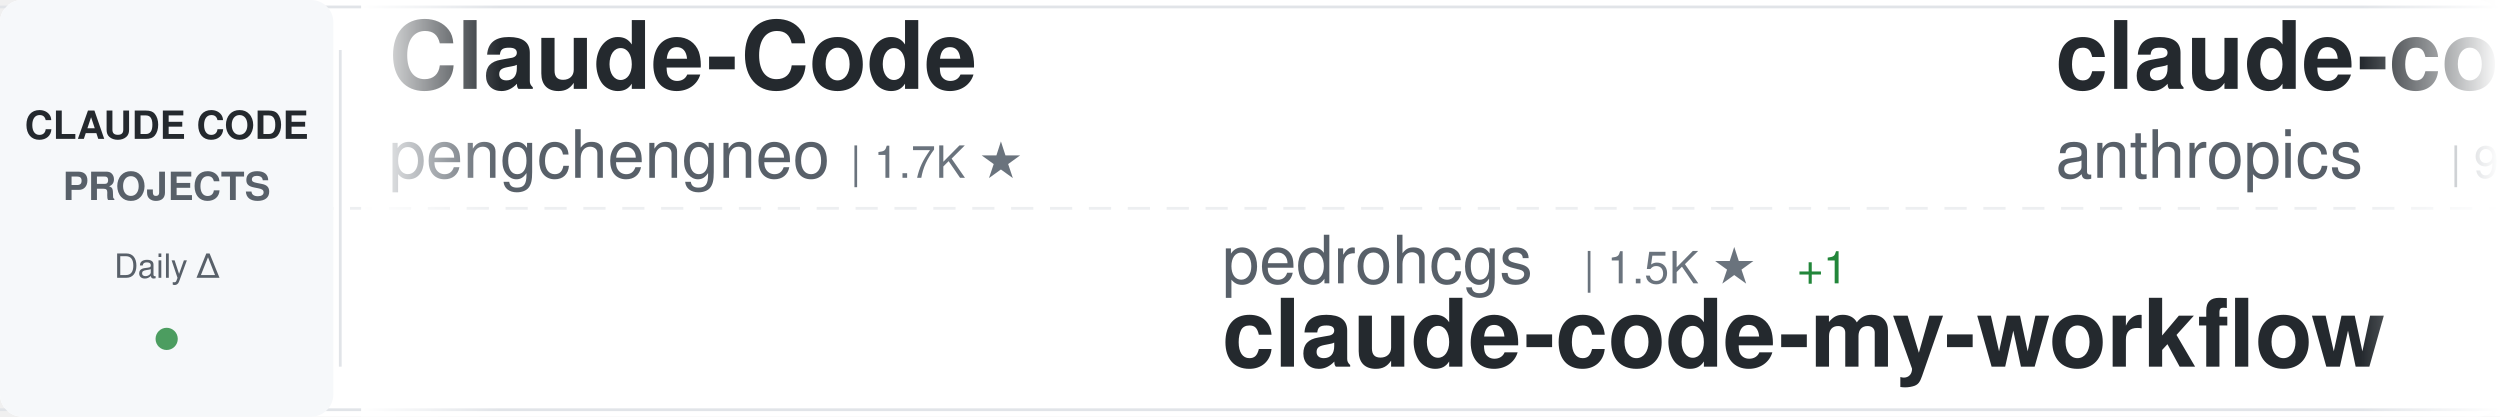
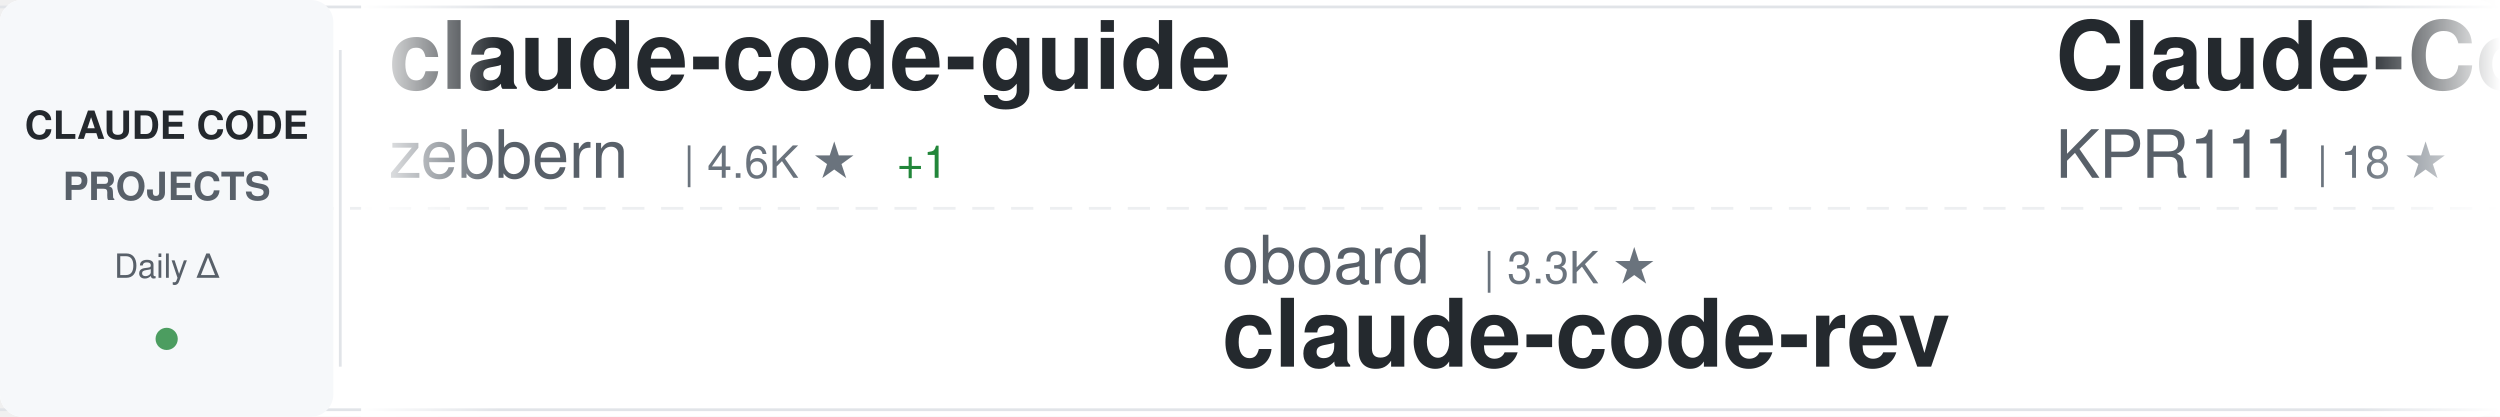
<svg xmlns="http://www.w3.org/2000/svg" width="900" height="150">
  <defs>
    <linearGradient id="awesomeLeftFade" x1="0%" y1="0%" x2="100%" y2="0%">
      <stop offset="0%" style="stop-color:#ffffff;stop-opacity:1" />
      <stop offset="100%" style="stop-color:#ffffff;stop-opacity:0" />
    </linearGradient>
    <linearGradient id="awesomeRightFade" x1="0%" y1="0%" x2="100%" y2="0%">
      <stop offset="0%" style="stop-color:#ffffff;stop-opacity:0" />
      <stop offset="100%" style="stop-color:#ffffff;stop-opacity:1" />
    </linearGradient>
  </defs>
  <rect width="900" height="150" fill="#ffffff" rx="8" />
  <rect x="0" y="2" width="900" height="1" fill="#e1e4e8" />
  <rect x="0" y="147" width="900" height="1" fill="#e1e4e8" />
  <line x1="0" y1="75" x2="900" y2="75" stroke="#e1e4e8" stroke-width="1" stroke-dasharray="8 6" opacity="0.6" />
  <rect x="0" y="0" width="120" height="150" fill="#f6f8fa" rx="8" />
  <text x="60" y="50" font-family="-apple-system, BlinkMacSystemFont, 'Segoe UI', Helvetica, Arial, sans-serif" font-size="14" font-weight="600" fill="#24292e" text-anchor="middle">CLAUDE CODE</text>
  <text x="60" y="72" font-family="-apple-system, BlinkMacSystemFont, 'Segoe UI', Helvetica, Arial, sans-serif" font-size="14" font-weight="600" fill="#586069" text-anchor="middle">PROJECTS</text>
  <text x="60" y="100" font-family="-apple-system, BlinkMacSystemFont, 'Segoe UI', Helvetica, Arial, sans-serif" font-size="12" font-weight="500" fill="#586069" text-anchor="middle">Daily Δ</text>
  <circle cx="60" cy="122" r="4" fill="#22863a" opacity="0.8" />
  <rect x="122" y="18" width="1" height="114" fill="#e1e4e8" />
  <clipPath id="awesomeTickerClip">
    <rect x="130" y="0" width="770" height="150" />
  </clipPath>
  <g clip-path="url(#awesomeTickerClip)">
    <g id="awesomeTickerItems">
      <animateTransform attributeName="transform" attributeType="XML" type="translate" from="0 0" to="-3000 0" dur="54s" repeatCount="indefinite" />
      <g transform="translate(0, 0)">
-         <text x="140" y="32" font-family="-apple-system, BlinkMacSystemFont, 'Segoe UI', Helvetica, Arial, sans-serif" font-size="34" font-weight="600" fill="#24292e">Claude-Code</text>
-         <text x="140" y="64" font-family="-apple-system, BlinkMacSystemFont, 'Segoe UI', Helvetica, Arial, sans-serif" font-size="24" font-weight="400" fill="#586069">pengchengneo</text>
-         <text x="306" y="64" font-family="-apple-system, BlinkMacSystemFont, 'Segoe UI', Helvetica, Arial, sans-serif" font-size="16" font-weight="500" fill="#6a737d">| 1.7K ★</text>
+         <text x="140" y="32" font-family="-apple-system, BlinkMacSystemFont, 'Segoe UI', Helvetica, Arial, sans-serif" font-size="34" font-weight="600" fill="#24292e">claude-code-guide</text>
+         <text x="140" y="64" font-family="-apple-system, BlinkMacSystemFont, 'Segoe UI', Helvetica, Arial, sans-serif" font-size="24" font-weight="400" fill="#586069">zebbern</text>
+         <text x="246" y="64" font-family="-apple-system, BlinkMacSystemFont, 'Segoe UI', Helvetica, Arial, sans-serif" font-size="16" font-weight="500" fill="#6a737d">| 4.6K ★</text>
+         <text x="323" y="64" font-family="-apple-system, BlinkMacSystemFont, 'Segoe UI', Helvetica, Arial, sans-serif" font-size="16" font-weight="500" fill="#22863a"> +1</text>
      </g>
      <g transform="translate(300, 0)">
-         <text x="140" y="102" font-family="-apple-system, BlinkMacSystemFont, 'Segoe UI', Helvetica, Arial, sans-serif" font-size="24" font-weight="400" fill="#586069">pedrohcgs</text>
-         <text x="270" y="102" font-family="-apple-system, BlinkMacSystemFont, 'Segoe UI', Helvetica, Arial, sans-serif" font-size="16" font-weight="500" fill="#6a737d">| 1.5K ★</text>
-         <text x="347" y="102" font-family="-apple-system, BlinkMacSystemFont, 'Segoe UI', Helvetica, Arial, sans-serif" font-size="16" font-weight="500" fill="#22863a"> +1</text>
-         <text x="140" y="132" font-family="-apple-system, BlinkMacSystemFont, 'Segoe UI', Helvetica, Arial, sans-serif" font-size="34" font-weight="600" fill="#24292e">claude-code-my-workflow</text>
+         <text x="140" y="102" font-family="-apple-system, BlinkMacSystemFont, 'Segoe UI', Helvetica, Arial, sans-serif" font-size="24" font-weight="400" fill="#586069">oboard</text>
+         <text x="234" y="102" font-family="-apple-system, BlinkMacSystemFont, 'Segoe UI', Helvetica, Arial, sans-serif" font-size="16" font-weight="500" fill="#6a737d">| 3.3K ★</text>
+         <text x="140" y="132" font-family="-apple-system, BlinkMacSystemFont, 'Segoe UI', Helvetica, Arial, sans-serif" font-size="34" font-weight="600" fill="#24292e">claude-code-rev</text>
      </g>
      <g transform="translate(600, 0)">
-         <text x="140" y="32" font-family="-apple-system, BlinkMacSystemFont, 'Segoe UI', Helvetica, Arial, sans-serif" font-size="34" font-weight="600" fill="#24292e">claude-code-base-action</text>
-         <text x="140" y="64" font-family="-apple-system, BlinkMacSystemFont, 'Segoe UI', Helvetica, Arial, sans-serif" font-size="24" font-weight="400" fill="#586069">anthropics</text>
-         <text x="282" y="64" font-family="-apple-system, BlinkMacSystemFont, 'Segoe UI', Helvetica, Arial, sans-serif" font-size="16" font-weight="500" fill="#6a737d">| 947 ★</text>
+         <text x="140" y="32" font-family="-apple-system, BlinkMacSystemFont, 'Segoe UI', Helvetica, Arial, sans-serif" font-size="34" font-weight="600" fill="#24292e">Claude-Code</text>
+         <text x="140" y="64" font-family="-apple-system, BlinkMacSystemFont, 'Segoe UI', Helvetica, Arial, sans-serif" font-size="24" font-weight="400" fill="#586069">KPR111</text>
+         <text x="234" y="64" font-family="-apple-system, BlinkMacSystemFont, 'Segoe UI', Helvetica, Arial, sans-serif" font-size="16" font-weight="500" fill="#6a737d">| 18 ★</text>
      </g>
      <g transform="translate(900, 0)">
        <text x="140" y="102" font-family="-apple-system, BlinkMacSystemFont, 'Segoe UI', Helvetica, Arial, sans-serif" font-size="24" font-weight="400" fill="#586069">OneRedOak</text>
        <text x="270" y="102" font-family="-apple-system, BlinkMacSystemFont, 'Segoe UI', Helvetica, Arial, sans-serif" font-size="16" font-weight="500" fill="#6a737d">| 3.9K ★</text>
        <text x="140" y="132" font-family="-apple-system, BlinkMacSystemFont, 'Segoe UI', Helvetica, Arial, sans-serif" font-size="34" font-weight="600" fill="#24292e">claude-code-workflows</text>
      </g>
      <g transform="translate(1200, 0)">
+         <text x="140" y="32" font-family="-apple-system, BlinkMacSystemFont, 'Segoe UI', Helvetica, Arial, sans-serif" font-size="34" font-weight="600" fill="#24292e">claude-code-best-practic...</text>
+         <text x="140" y="64" font-family="-apple-system, BlinkMacSystemFont, 'Segoe UI', Helvetica, Arial, sans-serif" font-size="24" font-weight="400" fill="#586069">shanraisshan</text>
+         <text x="306" y="64" font-family="-apple-system, BlinkMacSystemFont, 'Segoe UI', Helvetica, Arial, sans-serif" font-size="16" font-weight="500" fill="#6a737d">| 64.6K ★</text>
+         <text x="392" y="64" font-family="-apple-system, BlinkMacSystemFont, 'Segoe UI', Helvetica, Arial, sans-serif" font-size="16" font-weight="500" fill="#22863a"> +13</text>
+       </g>
+       <g transform="translate(1500, 0)">
+         <text x="140" y="102" font-family="-apple-system, BlinkMacSystemFont, 'Segoe UI', Helvetica, Arial, sans-serif" font-size="24" font-weight="400" fill="#586069">luyao618</text>
+         <text x="258" y="102" font-family="-apple-system, BlinkMacSystemFont, 'Segoe UI', Helvetica, Arial, sans-serif" font-size="16" font-weight="500" fill="#6a737d">| 1.7K ★</text>
+         <text x="335" y="102" font-family="-apple-system, BlinkMacSystemFont, 'Segoe UI', Helvetica, Arial, sans-serif" font-size="16" font-weight="500" fill="#22863a"> +1</text>
+         <text x="140" y="132" font-family="-apple-system, BlinkMacSystemFont, 'Segoe UI', Helvetica, Arial, sans-serif" font-size="34" font-weight="600" fill="#24292e">Claude-Code-Source-Study</text>
+       </g>
+       <g transform="translate(1800, 0)">
        <text x="140" y="32" font-family="-apple-system, BlinkMacSystemFont, 'Segoe UI', Helvetica, Arial, sans-serif" font-size="34" font-weight="600" fill="#24292e">awesome-claude-code-tool...</text>
        <text x="140" y="64" font-family="-apple-system, BlinkMacSystemFont, 'Segoe UI', Helvetica, Arial, sans-serif" font-size="24" font-weight="400" fill="#586069">rohitg00</text>
        <text x="258" y="64" font-family="-apple-system, BlinkMacSystemFont, 'Segoe UI', Helvetica, Arial, sans-serif" font-size="16" font-weight="500" fill="#6a737d">| 2.5K ★</text>
-       </g>
-       <g transform="translate(1500, 0)">
-         <text x="140" y="102" font-family="-apple-system, BlinkMacSystemFont, 'Segoe UI', Helvetica, Arial, sans-serif" font-size="24" font-weight="400" fill="#586069">ChrisWiles</text>
-         <text x="282" y="102" font-family="-apple-system, BlinkMacSystemFont, 'Segoe UI', Helvetica, Arial, sans-serif" font-size="16" font-weight="500" fill="#6a737d">| 6.0K ★</text>
-         <text x="140" y="132" font-family="-apple-system, BlinkMacSystemFont, 'Segoe UI', Helvetica, Arial, sans-serif" font-size="34" font-weight="600" fill="#24292e">claude-code-showcase</text>
-       </g>
-       <g transform="translate(1800, 0)">
-         <text x="140" y="32" font-family="-apple-system, BlinkMacSystemFont, 'Segoe UI', Helvetica, Arial, sans-serif" font-size="34" font-weight="600" fill="#24292e">claude-code-from-source</text>
-         <text x="140" y="64" font-family="-apple-system, BlinkMacSystemFont, 'Segoe UI', Helvetica, Arial, sans-serif" font-size="24" font-weight="400" fill="#586069">alejandrobalderas</text>
-         <text x="366" y="64" font-family="-apple-system, BlinkMacSystemFont, 'Segoe UI', Helvetica, Arial, sans-serif" font-size="16" font-weight="500" fill="#6a737d">| 2.8K ★</text>
+         <text x="335" y="64" font-family="-apple-system, BlinkMacSystemFont, 'Segoe UI', Helvetica, Arial, sans-serif" font-size="16" font-weight="500" fill="#22863a"> +3</text>
      </g>
      <g transform="translate(2100, 0)">
-         <text x="140" y="102" font-family="-apple-system, BlinkMacSystemFont, 'Segoe UI', Helvetica, Arial, sans-serif" font-size="24" font-weight="400" fill="#586069">lowcortisolprogrammer</text>
-         <text x="414" y="102" font-family="-apple-system, BlinkMacSystemFont, 'Segoe UI', Helvetica, Arial, sans-serif" font-size="16" font-weight="500" fill="#6a737d">| 171 ★</text>
-         <text x="140" y="132" font-family="-apple-system, BlinkMacSystemFont, 'Segoe UI', Helvetica, Arial, sans-serif" font-size="34" font-weight="600" fill="#24292e">claude-code</text>
+         <text x="140" y="102" font-family="-apple-system, BlinkMacSystemFont, 'Segoe UI', Helvetica, Arial, sans-serif" font-size="24" font-weight="400" fill="#586069">guanshan</text>
+         <text x="258" y="102" font-family="-apple-system, BlinkMacSystemFont, 'Segoe UI', Helvetica, Arial, sans-serif" font-size="16" font-weight="500" fill="#6a737d">| 61 ★</text>
+         <text x="140" y="132" font-family="-apple-system, BlinkMacSystemFont, 'Segoe UI', Helvetica, Arial, sans-serif" font-size="34" font-weight="600" fill="#24292e">ClaudeCode</text>
      </g>
      <g transform="translate(2400, 0)">
-         <text x="140" y="32" font-family="-apple-system, BlinkMacSystemFont, 'Segoe UI', Helvetica, Arial, sans-serif" font-size="34" font-weight="600" fill="#24292e">system_prompts_leaks</text>
-         <text x="140" y="64" font-family="-apple-system, BlinkMacSystemFont, 'Segoe UI', Helvetica, Arial, sans-serif" font-size="24" font-weight="400" fill="#586069">asgeirtj</text>
-         <text x="258" y="64" font-family="-apple-system, BlinkMacSystemFont, 'Segoe UI', Helvetica, Arial, sans-serif" font-size="16" font-weight="500" fill="#6a737d">| 63.0K ★</text>
-         <text x="344" y="64" font-family="-apple-system, BlinkMacSystemFont, 'Segoe UI', Helvetica, Arial, sans-serif" font-size="16" font-weight="500" fill="#22863a"> +5</text>
+         <text x="140" y="32" font-family="-apple-system, BlinkMacSystemFont, 'Segoe UI', Helvetica, Arial, sans-serif" font-size="34" font-weight="600" fill="#24292e">claude-code-source</text>
+         <text x="140" y="64" font-family="-apple-system, BlinkMacSystemFont, 'Segoe UI', Helvetica, Arial, sans-serif" font-size="24" font-weight="400" fill="#586069">JrCx7scC</text>
+         <text x="258" y="64" font-family="-apple-system, BlinkMacSystemFont, 'Segoe UI', Helvetica, Arial, sans-serif" font-size="16" font-weight="500" fill="#6a737d">| 373 ★</text>
      </g>
      <g transform="translate(2700, 0)">
-         <text x="140" y="102" font-family="-apple-system, BlinkMacSystemFont, 'Segoe UI', Helvetica, Arial, sans-serif" font-size="24" font-weight="400" fill="#586069">fuergaosi233</text>
-         <text x="306" y="102" font-family="-apple-system, BlinkMacSystemFont, 'Segoe UI', Helvetica, Arial, sans-serif" font-size="16" font-weight="500" fill="#6a737d">| 2.8K ★</text>
-         <text x="140" y="132" font-family="-apple-system, BlinkMacSystemFont, 'Segoe UI', Helvetica, Arial, sans-serif" font-size="34" font-weight="600" fill="#24292e">claude-code-proxy</text>
+         <text x="140" y="102" font-family="-apple-system, BlinkMacSystemFont, 'Segoe UI', Helvetica, Arial, sans-serif" font-size="24" font-weight="400" fill="#586069">wanshuiyin</text>
+         <text x="282" y="102" font-family="-apple-system, BlinkMacSystemFont, 'Segoe UI', Helvetica, Arial, sans-serif" font-size="16" font-weight="500" fill="#6a737d">| 14.8K ★</text>
+         <text x="368" y="102" font-family="-apple-system, BlinkMacSystemFont, 'Segoe UI', Helvetica, Arial, sans-serif" font-size="16" font-weight="500" fill="#22863a"> +17</text>
+         <text x="140" y="132" font-family="-apple-system, BlinkMacSystemFont, 'Segoe UI', Helvetica, Arial, sans-serif" font-size="34" font-weight="600" fill="#24292e">Auto-claude-code-researc...</text>
      </g>
      <g transform="translate(3000, 0)">
-         <text x="140" y="32" font-family="-apple-system, BlinkMacSystemFont, 'Segoe UI', Helvetica, Arial, sans-serif" font-size="34" font-weight="600" fill="#24292e">Claude-Code</text>
-         <text x="140" y="64" font-family="-apple-system, BlinkMacSystemFont, 'Segoe UI', Helvetica, Arial, sans-serif" font-size="24" font-weight="400" fill="#586069">pengchengneo</text>
-         <text x="306" y="64" font-family="-apple-system, BlinkMacSystemFont, 'Segoe UI', Helvetica, Arial, sans-serif" font-size="16" font-weight="500" fill="#6a737d">| 1.7K ★</text>
+         <text x="140" y="32" font-family="-apple-system, BlinkMacSystemFont, 'Segoe UI', Helvetica, Arial, sans-serif" font-size="34" font-weight="600" fill="#24292e">claude-code-guide</text>
+         <text x="140" y="64" font-family="-apple-system, BlinkMacSystemFont, 'Segoe UI', Helvetica, Arial, sans-serif" font-size="24" font-weight="400" fill="#586069">zebbern</text>
+         <text x="246" y="64" font-family="-apple-system, BlinkMacSystemFont, 'Segoe UI', Helvetica, Arial, sans-serif" font-size="16" font-weight="500" fill="#6a737d">| 4.6K ★</text>
+         <text x="323" y="64" font-family="-apple-system, BlinkMacSystemFont, 'Segoe UI', Helvetica, Arial, sans-serif" font-size="16" font-weight="500" fill="#22863a"> +1</text>
      </g>
      <g transform="translate(3300, 0)">
-         <text x="140" y="102" font-family="-apple-system, BlinkMacSystemFont, 'Segoe UI', Helvetica, Arial, sans-serif" font-size="24" font-weight="400" fill="#586069">pedrohcgs</text>
-         <text x="270" y="102" font-family="-apple-system, BlinkMacSystemFont, 'Segoe UI', Helvetica, Arial, sans-serif" font-size="16" font-weight="500" fill="#6a737d">| 1.5K ★</text>
-         <text x="347" y="102" font-family="-apple-system, BlinkMacSystemFont, 'Segoe UI', Helvetica, Arial, sans-serif" font-size="16" font-weight="500" fill="#22863a"> +1</text>
-         <text x="140" y="132" font-family="-apple-system, BlinkMacSystemFont, 'Segoe UI', Helvetica, Arial, sans-serif" font-size="34" font-weight="600" fill="#24292e">claude-code-my-workflow</text>
+         <text x="140" y="102" font-family="-apple-system, BlinkMacSystemFont, 'Segoe UI', Helvetica, Arial, sans-serif" font-size="24" font-weight="400" fill="#586069">oboard</text>
+         <text x="234" y="102" font-family="-apple-system, BlinkMacSystemFont, 'Segoe UI', Helvetica, Arial, sans-serif" font-size="16" font-weight="500" fill="#6a737d">| 3.3K ★</text>
+         <text x="140" y="132" font-family="-apple-system, BlinkMacSystemFont, 'Segoe UI', Helvetica, Arial, sans-serif" font-size="34" font-weight="600" fill="#24292e">claude-code-rev</text>
      </g>
      <g transform="translate(3600, 0)">
-         <text x="140" y="32" font-family="-apple-system, BlinkMacSystemFont, 'Segoe UI', Helvetica, Arial, sans-serif" font-size="34" font-weight="600" fill="#24292e">claude-code-base-action</text>
-         <text x="140" y="64" font-family="-apple-system, BlinkMacSystemFont, 'Segoe UI', Helvetica, Arial, sans-serif" font-size="24" font-weight="400" fill="#586069">anthropics</text>
-         <text x="282" y="64" font-family="-apple-system, BlinkMacSystemFont, 'Segoe UI', Helvetica, Arial, sans-serif" font-size="16" font-weight="500" fill="#6a737d">| 947 ★</text>
+         <text x="140" y="32" font-family="-apple-system, BlinkMacSystemFont, 'Segoe UI', Helvetica, Arial, sans-serif" font-size="34" font-weight="600" fill="#24292e">Claude-Code</text>
+         <text x="140" y="64" font-family="-apple-system, BlinkMacSystemFont, 'Segoe UI', Helvetica, Arial, sans-serif" font-size="24" font-weight="400" fill="#586069">KPR111</text>
+         <text x="234" y="64" font-family="-apple-system, BlinkMacSystemFont, 'Segoe UI', Helvetica, Arial, sans-serif" font-size="16" font-weight="500" fill="#6a737d">| 18 ★</text>
      </g>
      <g transform="translate(3900, 0)">
        <text x="140" y="102" font-family="-apple-system, BlinkMacSystemFont, 'Segoe UI', Helvetica, Arial, sans-serif" font-size="24" font-weight="400" fill="#586069">OneRedOak</text>
        <text x="270" y="102" font-family="-apple-system, BlinkMacSystemFont, 'Segoe UI', Helvetica, Arial, sans-serif" font-size="16" font-weight="500" fill="#6a737d">| 3.9K ★</text>
        <text x="140" y="132" font-family="-apple-system, BlinkMacSystemFont, 'Segoe UI', Helvetica, Arial, sans-serif" font-size="34" font-weight="600" fill="#24292e">claude-code-workflows</text>
      </g>
    </g>
  </g>
  <rect x="130" y="0" width="50" height="150" fill="url(#awesomeLeftFade)" />
  <rect x="850" y="0" width="50" height="150" fill="url(#awesomeRightFade)" />
</svg>
